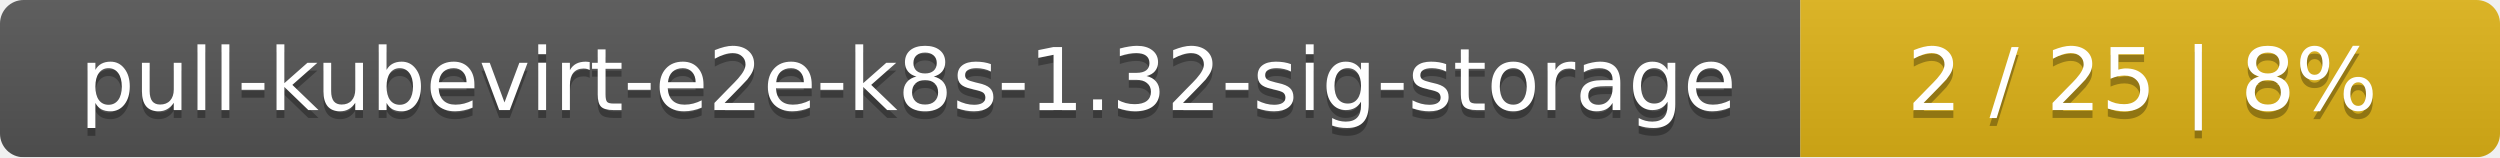
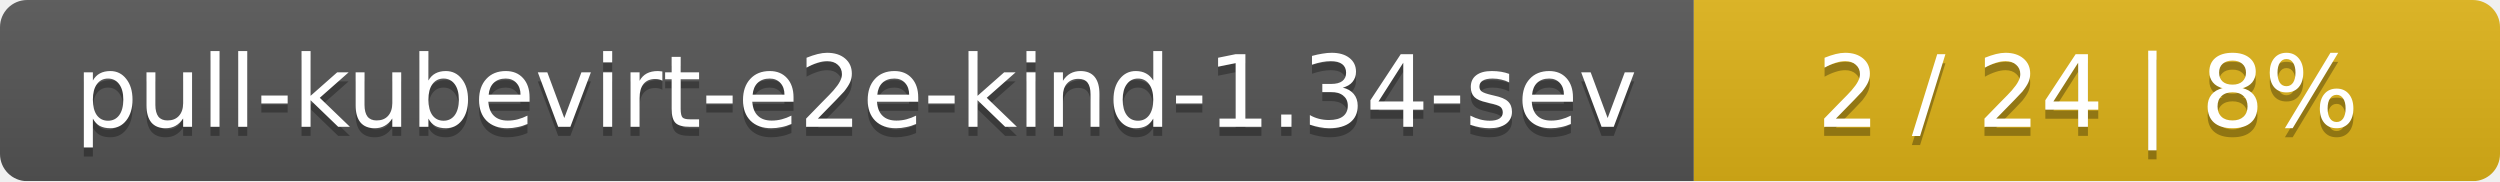
- <svg xmlns="http://www.w3.org/2000/svg" width="318" height="20">
+ <svg xmlns="http://www.w3.org/2000/svg" width="276" height="20">
  <linearGradient id="smooth" x2="0" y2="100%">
    <stop offset="0" stop-color="#bbb" stop-opacity=".1" />
    <stop offset="1" stop-opacity=".1" />
  </linearGradient>
  <mask id="round">
-     <rect width="318" height="20" rx="3" fill="#fff" />
+     <rect width="276" height="20" rx="3" fill="#fff" />
  </mask>
  <g mask="url(#round)">
-     <rect width="229" height="20" fill="#555" />
-     <rect x="229" width="89" height="20" fill="#dfb317" />
-     <rect width="318" height="20" fill="url(#smooth)" />
+     <rect width="187" height="20" fill="#555" />
+     <rect x="187" width="89" height="20" fill="#dfb317" />
+     <rect width="276" height="20" fill="url(#smooth)" />
  </g>
  <g fill="#fff" text-anchor="middle" font-family="DejaVu Sans,Verdana,Geneva,sans-serif" font-size="11">
-     <text x="115.5" y="15" fill="#010101" fill-opacity=".3">pull-kubevirt-e2e-k8s-1.32-sig-storage</text>
-     <text x="115.5" y="14">pull-kubevirt-e2e-k8s-1.32-sig-storage</text>
-     <text x="272.5" y="15" fill="#010101" fill-opacity=".3">2 / 25    |    8%</text>
-     <text x="272.5" y="14">2 / 25    |    8%</text>
+     <text x="94.5" y="15" fill="#010101" fill-opacity=".3">pull-kubevirt-e2e-kind-1.34-sev</text>
+     <text x="94.5" y="14">pull-kubevirt-e2e-kind-1.34-sev</text>
+     <text x="230.5" y="15" fill="#010101" fill-opacity=".3">2 / 24    |    8%</text>
+     <text x="230.5" y="14">2 / 24    |    8%</text>
  </g>
</svg>
